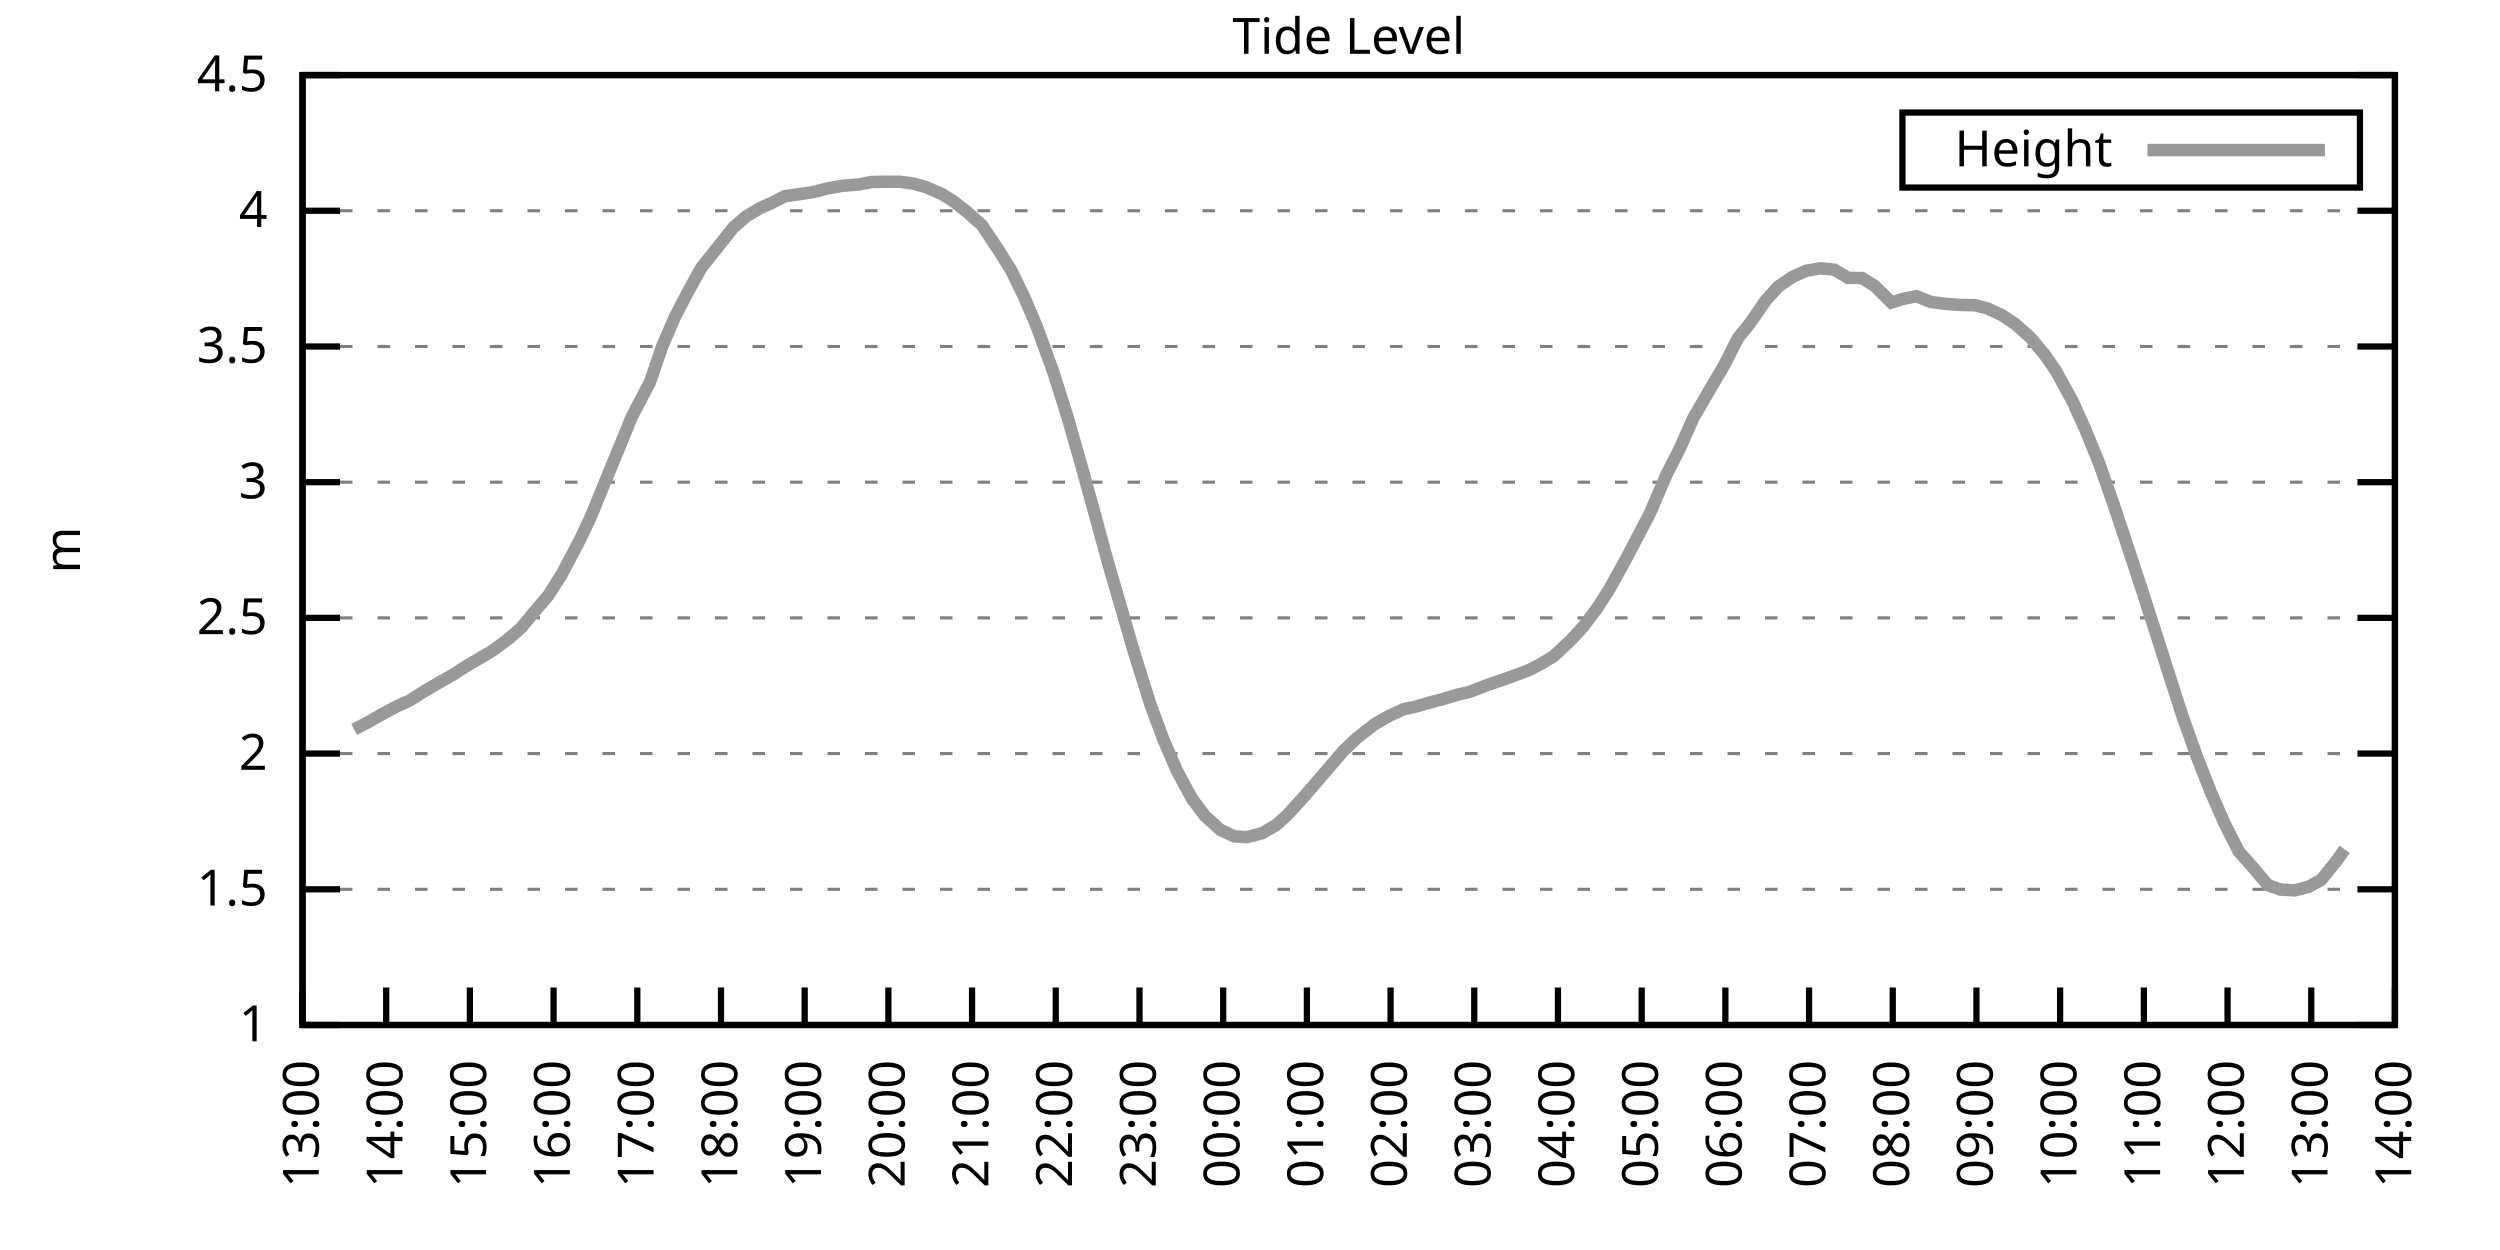
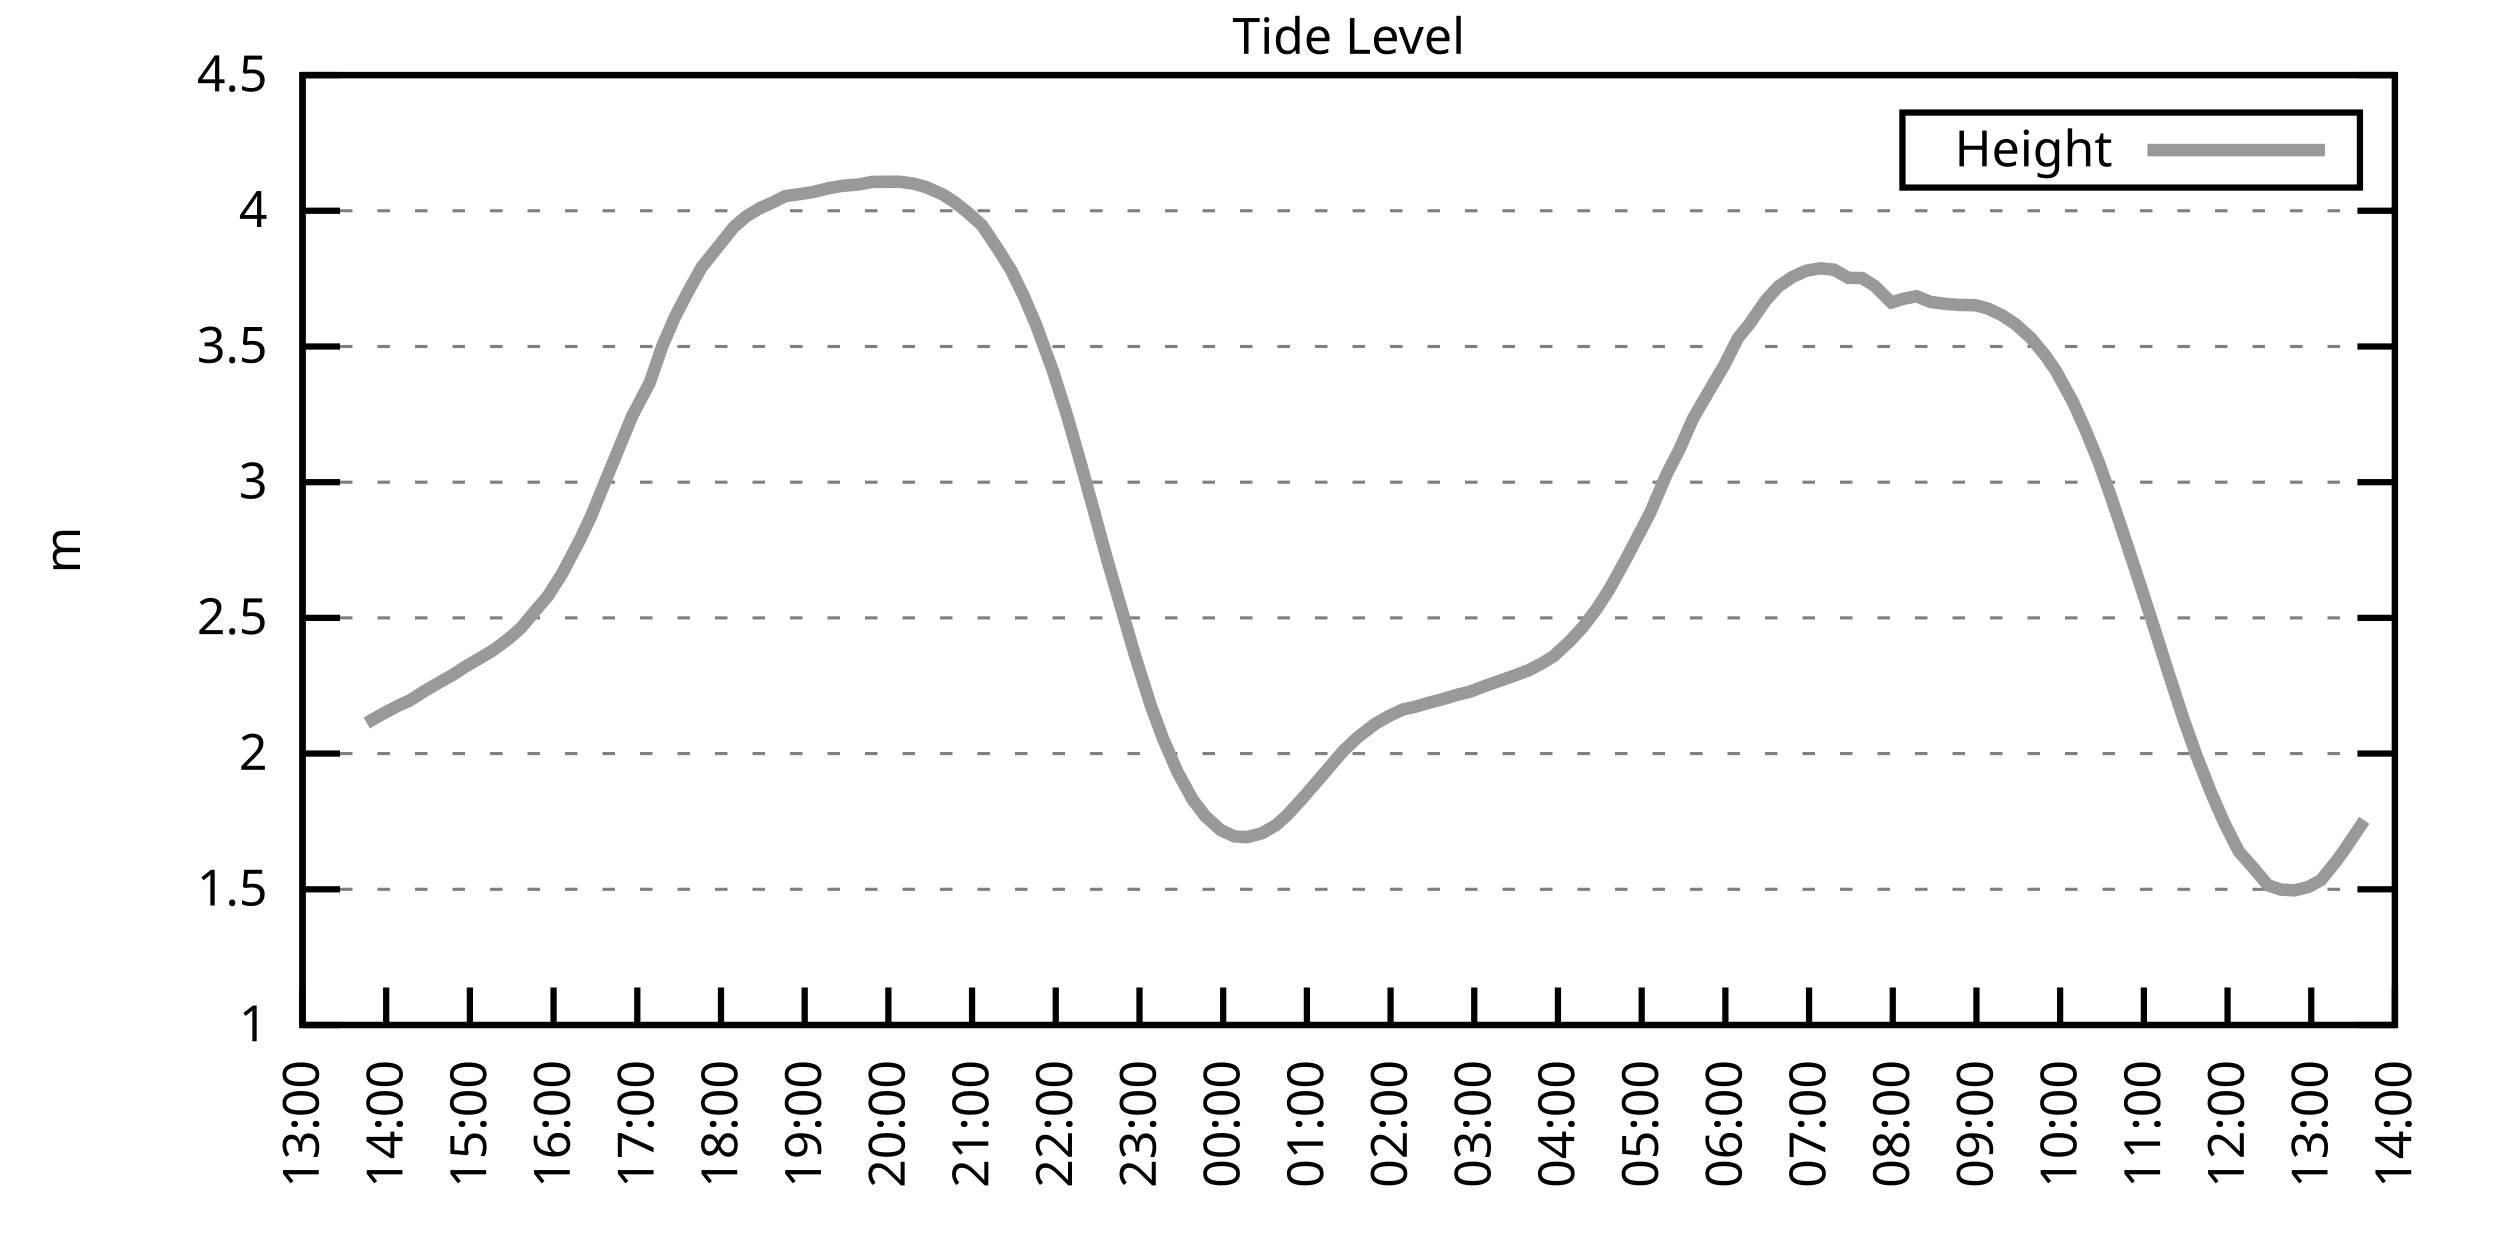
<svg xmlns="http://www.w3.org/2000/svg" xmlns:xlink="http://www.w3.org/1999/xlink" width="400" height="200" viewBox="0 0 400 200">
  <g id="gnuplot_canvas">
    <rect x="0" y="0" width="400" height="200" fill="none" />
    <defs>
      <circle id="gpDot" r="0.5" stroke-width="0.5" stroke="currentColor" />
      <path id="gpPt0" stroke-width="0.333" stroke="currentColor" d="M-1,0 h2 M0,-1 v2" />
      <path id="gpPt1" stroke-width="0.333" stroke="currentColor" d="M-1,-1 L1,1 M1,-1 L-1,1" />
      <path id="gpPt2" stroke-width="0.333" stroke="currentColor" d="M-1,0 L1,0 M0,-1 L0,1 M-1,-1 L1,1 M-1,1 L1,-1" />
      <rect id="gpPt3" stroke-width="0.333" stroke="currentColor" x="-1" y="-1" width="2" height="2" />
      <rect id="gpPt4" stroke-width="0.333" stroke="currentColor" fill="currentColor" x="-1" y="-1" width="2" height="2" />
      <circle id="gpPt5" stroke-width="0.333" stroke="currentColor" cx="0" cy="0" r="1" />
      <use xlink:href="#gpPt5" id="gpPt6" fill="currentColor" stroke="none" />
      <path id="gpPt7" stroke-width="0.333" stroke="currentColor" d="M0,-1.33 L-1.33,0.67 L1.33,0.67 z" />
      <use xlink:href="#gpPt7" id="gpPt8" fill="currentColor" stroke="none" />
      <use xlink:href="#gpPt7" id="gpPt9" stroke="currentColor" transform="rotate(180)" />
      <use xlink:href="#gpPt9" id="gpPt10" fill="currentColor" stroke="none" />
      <use xlink:href="#gpPt3" id="gpPt11" stroke="currentColor" transform="rotate(45)" />
      <use xlink:href="#gpPt11" id="gpPt12" fill="currentColor" stroke="none" />
      <path id="gpPt13" stroke-width="0.333" stroke="currentColor" d="M0,1.330 L1.265,0.411 L0.782,-1.067 L-0.782,-1.076 L-1.265,0.411 z" />
      <use xlink:href="#gpPt13" id="gpPt14" fill="currentColor" stroke="none" />
      <filter id="textbox" filterUnits="objectBoundingBox" x="0" y="0" height="1" width="1">
        <feFlood flood-color="white" flood-opacity="1" result="bgnd" />
        <feComposite in="SourceGraphic" in2="bgnd" operator="atop" />
      </filter>
      <filter id="greybox" filterUnits="objectBoundingBox" x="0" y="0" height="1" width="1">
        <feFlood flood-color="lightgrey" flood-opacity="1" result="grey" />
        <feComposite in="SourceGraphic" in2="grey" operator="atop" />
      </filter>
    </defs>
    <g fill="none" color="white" stroke="currentColor" stroke-width="1.00" stroke-linecap="butt" stroke-linejoin="miter">
</g>
    <g fill="none" color="black" stroke="currentColor" stroke-width="1.00" stroke-linecap="butt" stroke-linejoin="miter">
      <g stroke="none" shape-rendering="crispEdges">
        <polygon fill="rgb(255, 255, 255)" points="48.40,164.00 383.18,164.00 383.18,12.02 48.40,12.02 " />
      </g>
    </g>
    <g fill="none" color="black" stroke="currentColor" stroke-width="1.00" stroke-linecap="butt" stroke-linejoin="miter">
</g>
    <g fill="none" color="black" stroke="black" stroke-width="0.50" stroke-linecap="butt" stroke-linejoin="miter">
</g>
    <g fill="none" color="gray" stroke="currentColor" stroke-width="0.50" stroke-linecap="butt" stroke-linejoin="miter">
      <path stroke="gray" stroke-dasharray="2,4" class="gridline" d="M48.40,164.00 L383.19,164.00  " />
    </g>
    <g fill="none" color="gray" stroke="gray" stroke-width="1.00" stroke-linecap="butt" stroke-linejoin="miter">
</g>
    <g fill="none" color="black" stroke="currentColor" stroke-width="1.00" stroke-linecap="butt" stroke-linejoin="miter">
      <path stroke="black" d="M48.40,164.00 L54.40,164.00 M383.19,164.00 L377.19,164.00  " />
      <g transform="translate(42.80,166.60)" stroke="none" fill="black" font-family="Sans" font-size="8.00" text-anchor="end">
        <text>
          <tspan font-family="Sans"> 1</tspan>
        </text>
      </g>
    </g>
    <g fill="none" color="black" stroke="currentColor" stroke-width="1.00" stroke-linecap="butt" stroke-linejoin="miter">
</g>
    <g fill="none" color="black" stroke="black" stroke-width="0.50" stroke-linecap="butt" stroke-linejoin="miter">
</g>
    <g fill="none" color="gray" stroke="currentColor" stroke-width="0.50" stroke-linecap="butt" stroke-linejoin="miter">
      <path stroke="gray" stroke-dasharray="2,4" class="gridline" d="M48.40,142.29 L383.19,142.29  " />
    </g>
    <g fill="none" color="gray" stroke="gray" stroke-width="1.00" stroke-linecap="butt" stroke-linejoin="miter">
</g>
    <g fill="none" color="black" stroke="currentColor" stroke-width="1.00" stroke-linecap="butt" stroke-linejoin="miter">
      <path stroke="black" d="M48.40,142.29 L54.40,142.29 M383.19,142.29 L377.19,142.29  " />
      <g transform="translate(42.80,144.89)" stroke="none" fill="black" font-family="Sans" font-size="8.00" text-anchor="end">
        <text>
          <tspan font-family="Sans"> 1.5</tspan>
        </text>
      </g>
    </g>
    <g fill="none" color="black" stroke="currentColor" stroke-width="1.00" stroke-linecap="butt" stroke-linejoin="miter">
</g>
    <g fill="none" color="black" stroke="black" stroke-width="0.50" stroke-linecap="butt" stroke-linejoin="miter">
</g>
    <g fill="none" color="gray" stroke="currentColor" stroke-width="0.50" stroke-linecap="butt" stroke-linejoin="miter">
      <path stroke="gray" stroke-dasharray="2,4" class="gridline" d="M48.40,120.57 L383.19,120.57  " />
    </g>
    <g fill="none" color="gray" stroke="gray" stroke-width="1.00" stroke-linecap="butt" stroke-linejoin="miter">
</g>
    <g fill="none" color="black" stroke="currentColor" stroke-width="1.00" stroke-linecap="butt" stroke-linejoin="miter">
      <path stroke="black" d="M48.40,120.57 L54.40,120.57 M383.19,120.57 L377.19,120.57  " />
      <g transform="translate(42.80,123.17)" stroke="none" fill="black" font-family="Sans" font-size="8.00" text-anchor="end">
        <text>
          <tspan font-family="Sans"> 2</tspan>
        </text>
      </g>
    </g>
    <g fill="none" color="black" stroke="currentColor" stroke-width="1.00" stroke-linecap="butt" stroke-linejoin="miter">
</g>
    <g fill="none" color="black" stroke="black" stroke-width="0.50" stroke-linecap="butt" stroke-linejoin="miter">
</g>
    <g fill="none" color="gray" stroke="currentColor" stroke-width="0.50" stroke-linecap="butt" stroke-linejoin="miter">
      <path stroke="gray" stroke-dasharray="2,4" class="gridline" d="M48.40,98.86 L383.19,98.86  " />
    </g>
    <g fill="none" color="gray" stroke="gray" stroke-width="1.00" stroke-linecap="butt" stroke-linejoin="miter">
</g>
    <g fill="none" color="black" stroke="currentColor" stroke-width="1.00" stroke-linecap="butt" stroke-linejoin="miter">
      <path stroke="black" d="M48.40,98.86 L54.40,98.86 M383.19,98.86 L377.19,98.86  " />
      <g transform="translate(42.80,101.46)" stroke="none" fill="black" font-family="Sans" font-size="8.00" text-anchor="end">
        <text>
          <tspan font-family="Sans"> 2.5</tspan>
        </text>
      </g>
    </g>
    <g fill="none" color="black" stroke="currentColor" stroke-width="1.00" stroke-linecap="butt" stroke-linejoin="miter">
</g>
    <g fill="none" color="black" stroke="black" stroke-width="0.50" stroke-linecap="butt" stroke-linejoin="miter">
</g>
    <g fill="none" color="gray" stroke="currentColor" stroke-width="0.50" stroke-linecap="butt" stroke-linejoin="miter">
      <path stroke="gray" stroke-dasharray="2,4" class="gridline" d="M48.40,77.15 L383.19,77.15  " />
    </g>
    <g fill="none" color="gray" stroke="gray" stroke-width="1.00" stroke-linecap="butt" stroke-linejoin="miter">
</g>
    <g fill="none" color="black" stroke="currentColor" stroke-width="1.00" stroke-linecap="butt" stroke-linejoin="miter">
      <path stroke="black" d="M48.40,77.15 L54.40,77.15 M383.19,77.15 L377.19,77.15  " />
      <g transform="translate(42.80,79.75)" stroke="none" fill="black" font-family="Sans" font-size="8.00" text-anchor="end">
        <text>
          <tspan font-family="Sans"> 3</tspan>
        </text>
      </g>
    </g>
    <g fill="none" color="black" stroke="currentColor" stroke-width="1.00" stroke-linecap="butt" stroke-linejoin="miter">
</g>
    <g fill="none" color="black" stroke="black" stroke-width="0.50" stroke-linecap="butt" stroke-linejoin="miter">
</g>
    <g fill="none" color="gray" stroke="currentColor" stroke-width="0.50" stroke-linecap="butt" stroke-linejoin="miter">
      <path stroke="gray" stroke-dasharray="2,4" class="gridline" d="M48.40,55.44 L383.19,55.44  " />
    </g>
    <g fill="none" color="gray" stroke="gray" stroke-width="1.00" stroke-linecap="butt" stroke-linejoin="miter">
</g>
    <g fill="none" color="black" stroke="currentColor" stroke-width="1.00" stroke-linecap="butt" stroke-linejoin="miter">
      <path stroke="black" d="M48.40,55.44 L54.40,55.44 M383.19,55.44 L377.19,55.44  " />
      <g transform="translate(42.80,58.04)" stroke="none" fill="black" font-family="Sans" font-size="8.00" text-anchor="end">
        <text>
          <tspan font-family="Sans"> 3.5</tspan>
        </text>
      </g>
    </g>
    <g fill="none" color="black" stroke="currentColor" stroke-width="1.00" stroke-linecap="butt" stroke-linejoin="miter">
</g>
    <g fill="none" color="black" stroke="black" stroke-width="0.50" stroke-linecap="butt" stroke-linejoin="miter">
</g>
    <g fill="none" color="gray" stroke="currentColor" stroke-width="0.50" stroke-linecap="butt" stroke-linejoin="miter">
      <path stroke="gray" stroke-dasharray="2,4" class="gridline" d="M48.40,33.72 L383.19,33.72  " />
    </g>
    <g fill="none" color="gray" stroke="gray" stroke-width="1.00" stroke-linecap="butt" stroke-linejoin="miter">
</g>
    <g fill="none" color="black" stroke="currentColor" stroke-width="1.00" stroke-linecap="butt" stroke-linejoin="miter">
      <path stroke="black" d="M48.40,33.72 L54.40,33.72 M383.19,33.72 L377.19,33.72  " />
      <g transform="translate(42.80,36.32)" stroke="none" fill="black" font-family="Sans" font-size="8.00" text-anchor="end">
        <text>
          <tspan font-family="Sans"> 4</tspan>
        </text>
      </g>
    </g>
    <g fill="none" color="black" stroke="currentColor" stroke-width="1.00" stroke-linecap="butt" stroke-linejoin="miter">
</g>
    <g fill="none" color="black" stroke="black" stroke-width="0.50" stroke-linecap="butt" stroke-linejoin="miter">
</g>
    <g fill="none" color="gray" stroke="currentColor" stroke-width="0.50" stroke-linecap="butt" stroke-linejoin="miter">
      <path stroke="gray" stroke-dasharray="2,4" class="gridline" d="M48.40,12.01 L383.19,12.01  " />
    </g>
    <g fill="none" color="gray" stroke="gray" stroke-width="1.00" stroke-linecap="butt" stroke-linejoin="miter">
</g>
    <g fill="none" color="black" stroke="currentColor" stroke-width="1.00" stroke-linecap="butt" stroke-linejoin="miter">
      <path stroke="black" d="M48.40,12.01 L54.40,12.01 M383.19,12.01 L377.19,12.01  " />
      <g transform="translate(42.80,14.61)" stroke="none" fill="black" font-family="Sans" font-size="8.00" text-anchor="end">
        <text>
          <tspan font-family="Sans"> 4.5</tspan>
        </text>
      </g>
    </g>
    <g fill="none" color="black" stroke="currentColor" stroke-width="1.00" stroke-linecap="butt" stroke-linejoin="miter">
      <path stroke="black" d="M48.40,164.00 L48.40,158.00  " />
      <g transform="translate(51.00,169.60) rotate(270.00)" stroke="none" fill="black" font-family="Sans" font-size="8.00" text-anchor="end">
        <text>
          <tspan font-family="Sans">13:00</tspan>
        </text>
      </g>
    </g>
    <g fill="none" color="black" stroke="currentColor" stroke-width="1.00" stroke-linecap="butt" stroke-linejoin="miter">
      <path stroke="black" d="M61.79,164.00 L61.79,158.00  " />
      <g transform="translate(64.39,169.60) rotate(270.00)" stroke="none" fill="black" font-family="Sans" font-size="8.00" text-anchor="end">
        <text>
          <tspan font-family="Sans">14:00</tspan>
        </text>
      </g>
    </g>
    <g fill="none" color="black" stroke="currentColor" stroke-width="1.00" stroke-linecap="butt" stroke-linejoin="miter">
      <path stroke="black" d="M75.18,164.00 L75.18,158.00  " />
      <g transform="translate(77.78,169.60) rotate(270.00)" stroke="none" fill="black" font-family="Sans" font-size="8.00" text-anchor="end">
        <text>
          <tspan font-family="Sans">15:00</tspan>
        </text>
      </g>
    </g>
    <g fill="none" color="black" stroke="currentColor" stroke-width="1.00" stroke-linecap="butt" stroke-linejoin="miter">
      <path stroke="black" d="M88.57,164.00 L88.57,158.00  " />
      <g transform="translate(91.17,169.60) rotate(270.00)" stroke="none" fill="black" font-family="Sans" font-size="8.00" text-anchor="end">
        <text>
          <tspan font-family="Sans">16:00</tspan>
        </text>
      </g>
    </g>
    <g fill="none" color="black" stroke="currentColor" stroke-width="1.00" stroke-linecap="butt" stroke-linejoin="miter">
      <path stroke="black" d="M101.97,164.00 L101.97,158.00  " />
      <g transform="translate(104.57,169.60) rotate(270.00)" stroke="none" fill="black" font-family="Sans" font-size="8.00" text-anchor="end">
        <text>
          <tspan font-family="Sans">17:00</tspan>
        </text>
      </g>
    </g>
    <g fill="none" color="black" stroke="currentColor" stroke-width="1.00" stroke-linecap="butt" stroke-linejoin="miter">
      <path stroke="black" d="M115.36,164.00 L115.36,158.00  " />
      <g transform="translate(117.96,169.60) rotate(270.00)" stroke="none" fill="black" font-family="Sans" font-size="8.00" text-anchor="end">
        <text>
          <tspan font-family="Sans">18:00</tspan>
        </text>
      </g>
    </g>
    <g fill="none" color="black" stroke="currentColor" stroke-width="1.00" stroke-linecap="butt" stroke-linejoin="miter">
      <path stroke="black" d="M128.75,164.00 L128.75,158.00  " />
      <g transform="translate(131.35,169.60) rotate(270.00)" stroke="none" fill="black" font-family="Sans" font-size="8.00" text-anchor="end">
        <text>
          <tspan font-family="Sans">19:00</tspan>
        </text>
      </g>
    </g>
    <g fill="none" color="black" stroke="currentColor" stroke-width="1.00" stroke-linecap="butt" stroke-linejoin="miter">
      <path stroke="black" d="M142.14,164.00 L142.14,158.00  " />
      <g transform="translate(144.74,169.60) rotate(270.00)" stroke="none" fill="black" font-family="Sans" font-size="8.00" text-anchor="end">
        <text>
          <tspan font-family="Sans">20:00</tspan>
        </text>
      </g>
    </g>
    <g fill="none" color="black" stroke="currentColor" stroke-width="1.00" stroke-linecap="butt" stroke-linejoin="miter">
      <path stroke="black" d="M155.53,164.00 L155.53,158.00  " />
      <g transform="translate(158.13,169.60) rotate(270.00)" stroke="none" fill="black" font-family="Sans" font-size="8.00" text-anchor="end">
        <text>
          <tspan font-family="Sans">21:00</tspan>
        </text>
      </g>
    </g>
    <g fill="none" color="black" stroke="currentColor" stroke-width="1.00" stroke-linecap="butt" stroke-linejoin="miter">
      <path stroke="black" d="M168.92,164.00 L168.92,158.00  " />
      <g transform="translate(171.52,169.60) rotate(270.00)" stroke="none" fill="black" font-family="Sans" font-size="8.00" text-anchor="end">
        <text>
          <tspan font-family="Sans">22:00</tspan>
        </text>
      </g>
    </g>
    <g fill="none" color="black" stroke="currentColor" stroke-width="1.00" stroke-linecap="butt" stroke-linejoin="miter">
      <path stroke="black" d="M182.32,164.00 L182.32,158.00  " />
      <g transform="translate(184.92,169.60) rotate(270.00)" stroke="none" fill="black" font-family="Sans" font-size="8.00" text-anchor="end">
        <text>
          <tspan font-family="Sans">23:00</tspan>
        </text>
      </g>
    </g>
    <g fill="none" color="black" stroke="currentColor" stroke-width="1.00" stroke-linecap="butt" stroke-linejoin="miter">
      <path stroke="black" d="M195.71,164.00 L195.71,158.00  " />
      <g transform="translate(198.31,169.60) rotate(270.00)" stroke="none" fill="black" font-family="Sans" font-size="8.00" text-anchor="end">
        <text>
          <tspan font-family="Sans">00:00</tspan>
        </text>
      </g>
    </g>
    <g fill="none" color="black" stroke="currentColor" stroke-width="1.00" stroke-linecap="butt" stroke-linejoin="miter">
      <path stroke="black" d="M209.10,164.00 L209.10,158.00  " />
      <g transform="translate(211.70,169.60) rotate(270.00)" stroke="none" fill="black" font-family="Sans" font-size="8.00" text-anchor="end">
        <text>
          <tspan font-family="Sans">01:00</tspan>
        </text>
      </g>
    </g>
    <g fill="none" color="black" stroke="currentColor" stroke-width="1.00" stroke-linecap="butt" stroke-linejoin="miter">
      <path stroke="black" d="M222.49,164.00 L222.49,158.00  " />
      <g transform="translate(225.09,169.60) rotate(270.00)" stroke="none" fill="black" font-family="Sans" font-size="8.00" text-anchor="end">
        <text>
          <tspan font-family="Sans">02:00</tspan>
        </text>
      </g>
    </g>
    <g fill="none" color="black" stroke="currentColor" stroke-width="1.00" stroke-linecap="butt" stroke-linejoin="miter">
      <path stroke="black" d="M235.88,164.00 L235.88,158.00  " />
      <g transform="translate(238.48,169.60) rotate(270.00)" stroke="none" fill="black" font-family="Sans" font-size="8.00" text-anchor="end">
        <text>
          <tspan font-family="Sans">03:00</tspan>
        </text>
      </g>
    </g>
    <g fill="none" color="black" stroke="currentColor" stroke-width="1.00" stroke-linecap="butt" stroke-linejoin="miter">
      <path stroke="black" d="M249.27,164.00 L249.27,158.00  " />
      <g transform="translate(251.87,169.60) rotate(270.00)" stroke="none" fill="black" font-family="Sans" font-size="8.00" text-anchor="end">
        <text>
          <tspan font-family="Sans">04:00</tspan>
        </text>
      </g>
    </g>
    <g fill="none" color="black" stroke="currentColor" stroke-width="1.00" stroke-linecap="butt" stroke-linejoin="miter">
      <path stroke="black" d="M262.67,164.00 L262.67,158.00  " />
      <g transform="translate(265.27,169.60) rotate(270.00)" stroke="none" fill="black" font-family="Sans" font-size="8.00" text-anchor="end">
        <text>
          <tspan font-family="Sans">05:00</tspan>
        </text>
      </g>
    </g>
    <g fill="none" color="black" stroke="currentColor" stroke-width="1.00" stroke-linecap="butt" stroke-linejoin="miter">
      <path stroke="black" d="M276.06,164.00 L276.06,158.00  " />
      <g transform="translate(278.66,169.60) rotate(270.00)" stroke="none" fill="black" font-family="Sans" font-size="8.00" text-anchor="end">
        <text>
          <tspan font-family="Sans">06:00</tspan>
        </text>
      </g>
    </g>
    <g fill="none" color="black" stroke="currentColor" stroke-width="1.00" stroke-linecap="butt" stroke-linejoin="miter">
      <path stroke="black" d="M289.45,164.00 L289.45,158.00  " />
      <g transform="translate(292.05,169.60) rotate(270.00)" stroke="none" fill="black" font-family="Sans" font-size="8.00" text-anchor="end">
        <text>
          <tspan font-family="Sans">07:00</tspan>
        </text>
      </g>
    </g>
    <g fill="none" color="black" stroke="currentColor" stroke-width="1.00" stroke-linecap="butt" stroke-linejoin="miter">
      <path stroke="black" d="M302.84,164.00 L302.84,158.00  " />
      <g transform="translate(305.44,169.60) rotate(270.00)" stroke="none" fill="black" font-family="Sans" font-size="8.00" text-anchor="end">
        <text>
          <tspan font-family="Sans">08:00</tspan>
        </text>
      </g>
    </g>
    <g fill="none" color="black" stroke="currentColor" stroke-width="1.00" stroke-linecap="butt" stroke-linejoin="miter">
      <path stroke="black" d="M316.23,164.00 L316.23,158.00  " />
      <g transform="translate(318.83,169.60) rotate(270.00)" stroke="none" fill="black" font-family="Sans" font-size="8.00" text-anchor="end">
        <text>
          <tspan font-family="Sans">09:00</tspan>
        </text>
      </g>
    </g>
    <g fill="none" color="black" stroke="currentColor" stroke-width="1.00" stroke-linecap="butt" stroke-linejoin="miter">
      <path stroke="black" d="M329.62,164.00 L329.62,158.00  " />
      <g transform="translate(332.22,169.60) rotate(270.00)" stroke="none" fill="black" font-family="Sans" font-size="8.00" text-anchor="end">
        <text>
          <tspan font-family="Sans">10:00</tspan>
        </text>
      </g>
    </g>
    <g fill="none" color="black" stroke="currentColor" stroke-width="1.00" stroke-linecap="butt" stroke-linejoin="miter">
      <path stroke="black" d="M343.02,164.00 L343.02,158.00  " />
      <g transform="translate(345.62,169.60) rotate(270.00)" stroke="none" fill="black" font-family="Sans" font-size="8.00" text-anchor="end">
        <text>
          <tspan font-family="Sans">11:00</tspan>
        </text>
      </g>
    </g>
    <g fill="none" color="black" stroke="currentColor" stroke-width="1.00" stroke-linecap="butt" stroke-linejoin="miter">
      <path stroke="black" d="M356.41,164.00 L356.41,158.00  " />
      <g transform="translate(359.01,169.60) rotate(270.00)" stroke="none" fill="black" font-family="Sans" font-size="8.00" text-anchor="end">
        <text>
          <tspan font-family="Sans">12:00</tspan>
        </text>
      </g>
    </g>
    <g fill="none" color="black" stroke="currentColor" stroke-width="1.00" stroke-linecap="butt" stroke-linejoin="miter">
      <path stroke="black" d="M369.80,164.00 L369.80,158.00  " />
      <g transform="translate(372.40,169.60) rotate(270.00)" stroke="none" fill="black" font-family="Sans" font-size="8.00" text-anchor="end">
        <text>
          <tspan font-family="Sans">13:00</tspan>
        </text>
      </g>
    </g>
    <g fill="none" color="black" stroke="currentColor" stroke-width="1.00" stroke-linecap="butt" stroke-linejoin="miter">
      <path stroke="black" d="M383.19,164.00 L383.19,158.00  " />
      <g transform="translate(385.79,169.60) rotate(270.00)" stroke="none" fill="black" font-family="Sans" font-size="8.00" text-anchor="end">
        <text>
          <tspan font-family="Sans">14:00</tspan>
        </text>
      </g>
    </g>
    <g fill="none" color="black" stroke="currentColor" stroke-width="1.00" stroke-linecap="butt" stroke-linejoin="miter">
</g>
    <g fill="none" color="black" stroke="currentColor" stroke-width="1.00" stroke-linecap="butt" stroke-linejoin="miter">
      <path stroke="black" d="M48.40,12.01 L48.40,164.00 L383.19,164.00 L383.19,12.01 L48.40,12.01 Z  " />
    </g>
    <g fill="none" color="black" stroke="currentColor" stroke-width="1.00" stroke-linecap="butt" stroke-linejoin="miter">
</g>
    <g fill="none" color="black" stroke="currentColor" stroke-width="1.00" stroke-linecap="butt" stroke-linejoin="miter">
      <path stroke="black" d="M304.39,30.01 L304.39,18.01 L377.59,18.01 L377.59,30.01 L304.39,30.01 Z  " />
    </g>
    <g id="Tide_level_plot_1">
      <g fill="none" color="white" stroke="black" stroke-width="2.00" stroke-linecap="butt" stroke-linejoin="miter">
</g>
      <g fill="none" color="black" stroke="currentColor" stroke-width="2.00" stroke-linecap="butt" stroke-linejoin="miter">
        <g transform="translate(337.99,26.61)" stroke="none" fill="black" font-family="Sans" font-size="8.00" text-anchor="end">
          <text>
            <tspan font-family="Sans">Height</tspan>
          </text>
        </g>
      </g>
      <g fill="none" color="black" stroke="currentColor" stroke-width="2.00" stroke-linecap="butt" stroke-linejoin="miter">
-         <path stroke="rgb(153, 153, 153)" d="M343.59,24.01 L371.99,24.01 M56.66,116.71 L58.67,115.67 L61.12,114.28 L63.58,112.97 L65.59,112.06 L68.04,110.50   L70.05,109.33 L72.50,107.94 L74.51,106.63 L76.97,105.20 L78.98,103.99 L81.43,102.16 L83.44,100.38 L85.67,97.69   L87.68,95.34 L89.91,91.83 L92.82,86.31 L94.60,82.53 L96.83,77.06 L99.51,70.55 L101.07,66.73 L103.98,61.17   L105.98,55.35 L107.99,50.70 L110.00,46.84 L112.23,42.80 L114.91,39.46 L117.37,36.37 L119.38,34.63 L121.61,33.29   L123.39,32.51 L125.62,31.38 L127.86,31.07 L130.09,30.73 L132.54,30.12 L134.78,29.73 L137.45,29.51 L139.46,29.12   L141.69,29.08 L143.93,29.08 L146.16,29.38 L148.17,29.94 L150.85,31.12 L152.85,32.42 L154.86,34.03 L157.10,36.02   L159.77,40.02 L161.78,43.23 L163.79,47.36 L165.80,52.05 L168.48,59.39 L170.71,66.42 L172.94,74.20 L175.17,82.27   L177.18,89.66 L179.86,98.90 L181.65,105.03 L184.10,112.80 L186.11,118.23 L188.34,123.40 L190.80,127.91 L192.81,130.56   L195.26,132.78 L197.49,133.82 L199.50,133.95 L201.96,133.30 L204.19,132.00 L205.97,130.39 L208.43,127.70 L210.88,124.87   L212.89,122.53 L214.90,120.18 L217.13,118.06 L220.04,115.80 L222.27,114.54 L224.50,113.50 L226.51,113.06 L228.74,112.41   L230.75,111.89 L233.20,111.15 L235.21,110.67 L237.67,109.72 L239.68,109.02 L241.91,108.24 L244.59,107.24 L246.60,106.20   L248.60,104.98 L251.28,102.47 L253.29,100.29 L255.52,97.34 L257.53,94.21 L260.21,89.35 L264.00,82.10 L266.68,75.85   L268.69,71.94 L270.92,66.90 L273.60,62.30 L275.83,58.52 L278.07,54.09 L279.85,51.92 L282.53,48.05 L284.54,45.84   L286.77,44.32 L289.00,43.32 L291.23,42.93 L293.47,43.15 L295.70,44.45 L297.93,44.49 L299.94,45.75 L302.62,48.40   L304.40,47.84 L306.63,47.40 L308.87,48.31 L311.32,48.62 L313.55,48.79 L316.01,48.84 L318.02,49.36 L320.25,50.40   L322.48,51.87 L324.94,54.09 L327.17,56.78 L328.95,59.34 L331.63,64.25 L333.64,68.68 L335.87,74.15 L338.10,80.49   L340.34,87.18 L342.79,94.65 L345.02,101.55 L346.81,107.20 L349.26,114.76 L351.50,121.05 L353.73,126.74 L355.96,131.82   L358.19,136.21 L360.65,138.99 L362.88,141.64 L364.89,142.33 L367.12,142.46 L369.35,141.90 L371.36,140.81 L373.82,137.77   L375.16,135.90  " />
+         <path stroke="rgb(153, 153, 153)" d="M343.59,24.01 L371.99,24.01 M58.67,115.67 L61.12,114.28 L63.58,112.97 L65.59,112.06 L68.04,110.50 L70.05,109.33   L72.50,107.94 L74.51,106.63 L76.97,105.20 L78.98,103.99 L81.43,102.16 L83.44,100.38 L85.67,97.69 L87.68,95.34   L89.91,91.83 L92.82,86.31 L94.60,82.53 L96.83,77.06 L99.51,70.55 L101.07,66.73 L103.98,61.17 L105.98,55.35   L107.99,50.70 L110.00,46.84 L112.23,42.80 L114.91,39.46 L117.37,36.37 L119.38,34.63 L121.61,33.29 L123.39,32.51   L125.62,31.38 L127.86,31.07 L130.09,30.73 L132.54,30.12 L134.78,29.73 L137.45,29.51 L139.46,29.12 L141.69,29.08   L143.93,29.08 L146.16,29.38 L148.17,29.94 L150.85,31.12 L152.85,32.42 L154.86,34.03 L157.10,36.02 L159.77,40.02   L161.78,43.23 L163.79,47.36 L165.80,52.05 L168.48,59.39 L170.71,66.42 L172.94,74.20 L175.17,82.27 L177.18,89.66   L179.86,98.90 L181.65,105.03 L184.10,112.80 L186.11,118.23 L188.34,123.40 L190.80,127.91 L192.81,130.56 L195.26,132.78   L197.49,133.82 L199.50,133.95 L201.96,133.30 L204.19,132.00 L205.97,130.39 L208.43,127.70 L210.88,124.87 L212.89,122.53   L214.90,120.18 L217.13,118.06 L220.04,115.80 L222.27,114.54 L224.50,113.50 L226.51,113.06 L228.74,112.41 L230.75,111.89   L233.20,111.15 L235.21,110.67 L237.67,109.72 L239.68,109.02 L241.91,108.24 L244.59,107.24 L246.60,106.20 L248.60,104.98   L251.28,102.47 L253.29,100.29 L255.52,97.34 L257.53,94.21 L260.21,89.35 L264.00,82.10 L266.68,75.85 L268.69,71.94   L270.92,66.90 L273.60,62.30 L275.83,58.52 L278.07,54.09 L279.85,51.92 L282.53,48.05 L284.54,45.84 L286.77,44.32   L289.00,43.32 L291.23,42.93 L293.47,43.15 L295.70,44.45 L297.93,44.49 L299.94,45.75 L302.62,48.40 L304.40,47.84   L306.63,47.40 L308.87,48.31 L311.32,48.62 L313.55,48.79 L316.01,48.84 L318.02,49.36 L320.25,50.40 L322.48,51.87   L324.94,54.09 L327.17,56.78 L328.95,59.34 L331.63,64.25 L333.64,68.68 L335.87,74.15 L338.10,80.49 L340.34,87.18   L342.79,94.65 L345.02,101.55 L346.81,107.20 L349.26,114.76 L351.50,121.05 L353.73,126.74 L355.96,131.82 L358.19,136.21   L360.65,138.99 L362.88,141.64 L364.89,142.33 L367.12,142.46 L369.35,141.90 L371.36,140.81 L373.82,137.77 L375.16,135.90   L378.28,131.26  " />
      </g>
    </g>
    <g fill="none" color="black" stroke="currentColor" stroke-width="2.00" stroke-linecap="butt" stroke-linejoin="miter">
</g>
    <g fill="none" color="black" stroke="black" stroke-width="1.00" stroke-linecap="butt" stroke-linejoin="miter">
</g>
    <g fill="none" color="black" stroke="currentColor" stroke-width="1.00" stroke-linecap="butt" stroke-linejoin="miter">
      <path stroke="black" d="M48.40,12.01 L48.40,164.00 L383.19,164.00 L383.19,12.01 L48.40,12.01 Z  " />
      <g transform="translate(12.80,88.01) rotate(270.00)" stroke="none" fill="black" font-family="Sans" font-size="8.00" text-anchor="middle">
        <text>
          <tspan font-family="Sans">m</tspan>
        </text>
      </g>
    </g>
    <g fill="none" color="black" stroke="currentColor" stroke-width="1.00" stroke-linecap="butt" stroke-linejoin="miter">
</g>
    <g fill="none" color="black" stroke="currentColor" stroke-width="1.00" stroke-linecap="butt" stroke-linejoin="miter">
      <g transform="translate(215.79,8.61)" stroke="none" fill="black" font-family="Sans" font-size="8.00" text-anchor="middle">
        <text>
          <tspan font-family="Sans">Tide Level</tspan>
        </text>
      </g>
    </g>
    <g fill="none" color="black" stroke="currentColor" stroke-width="1.00" stroke-linecap="butt" stroke-linejoin="miter">
</g>
  </g>
</svg>
